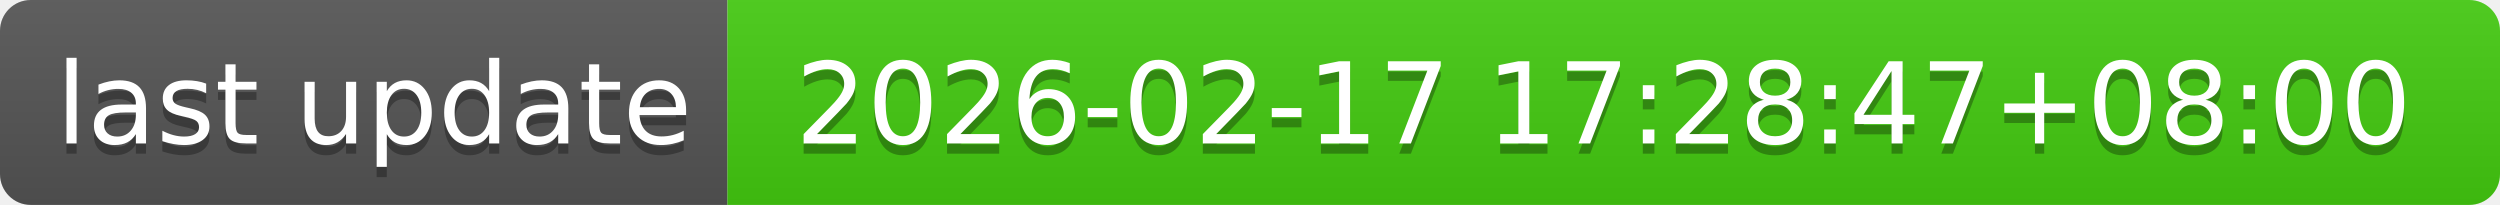
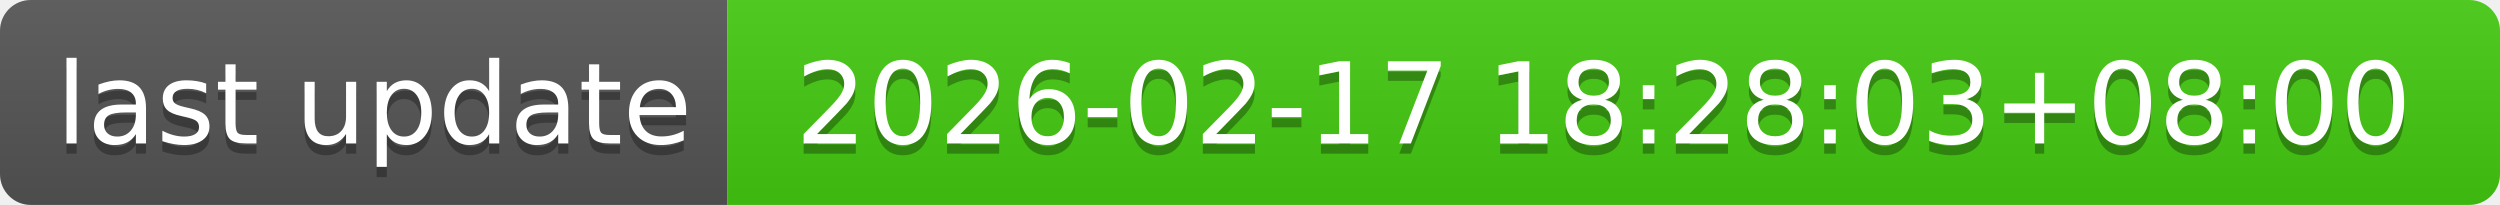
- <svg xmlns="http://www.w3.org/2000/svg" width="244" height="20" role="img" aria-label="last update: 2026-02-17 17:28:47+08:00">
+ <svg xmlns="http://www.w3.org/2000/svg" width="244" height="20" role="img" aria-label="last update: 2026-02-17 18:28:03+08:00">
  <linearGradient id="s" x2="0" y2="100%">
    <stop offset="0" stop-color="#bbb" stop-opacity=".1" />
    <stop offset="1" stop-opacity=".1" />
  </linearGradient>
  <clipPath id="r">
    <rect width="244" height="20" rx="3" fill="#fff" />
  </clipPath>
  <g clip-path="url(#r)">
    <rect width="71" height="20" fill="#555" />
    <rect x="71" width="173" height="20" fill="#4c1" />
    <rect width="244" height="20" fill="url(#s)" />
  </g>
  <g fill="#fff" text-anchor="middle" font-family="Verdana,Geneva,DejaVu Sans,sans-serif" text-rendering="geometricPrecision" font-size="110">
    <text aria-hidden="true" x="365" y="150" fill="#010101" fill-opacity=".3" transform="scale(.1)" textLength="610">last update</text>
    <text x="365" y="140" transform="scale(.1)" fill="#fff" textLength="610">last update</text>
-     <text aria-hidden="true" x="1565" y="150" fill="#010101" fill-opacity=".3" transform="scale(.1)" textLength="1630">2026-02-17 17:28:47+08:00</text>
-     <text x="1565" y="140" transform="scale(.1)" fill="#fff" textLength="1630">2026-02-17 17:28:47+08:00</text>
+     <text aria-hidden="true" x="1565" y="150" fill="#010101" fill-opacity=".3" transform="scale(.1)" textLength="1630">2026-02-17 18:28:03+08:00</text>
+     <text x="1565" y="140" transform="scale(.1)" fill="#fff" textLength="1630">2026-02-17 18:28:03+08:00</text>
  </g>
</svg>
